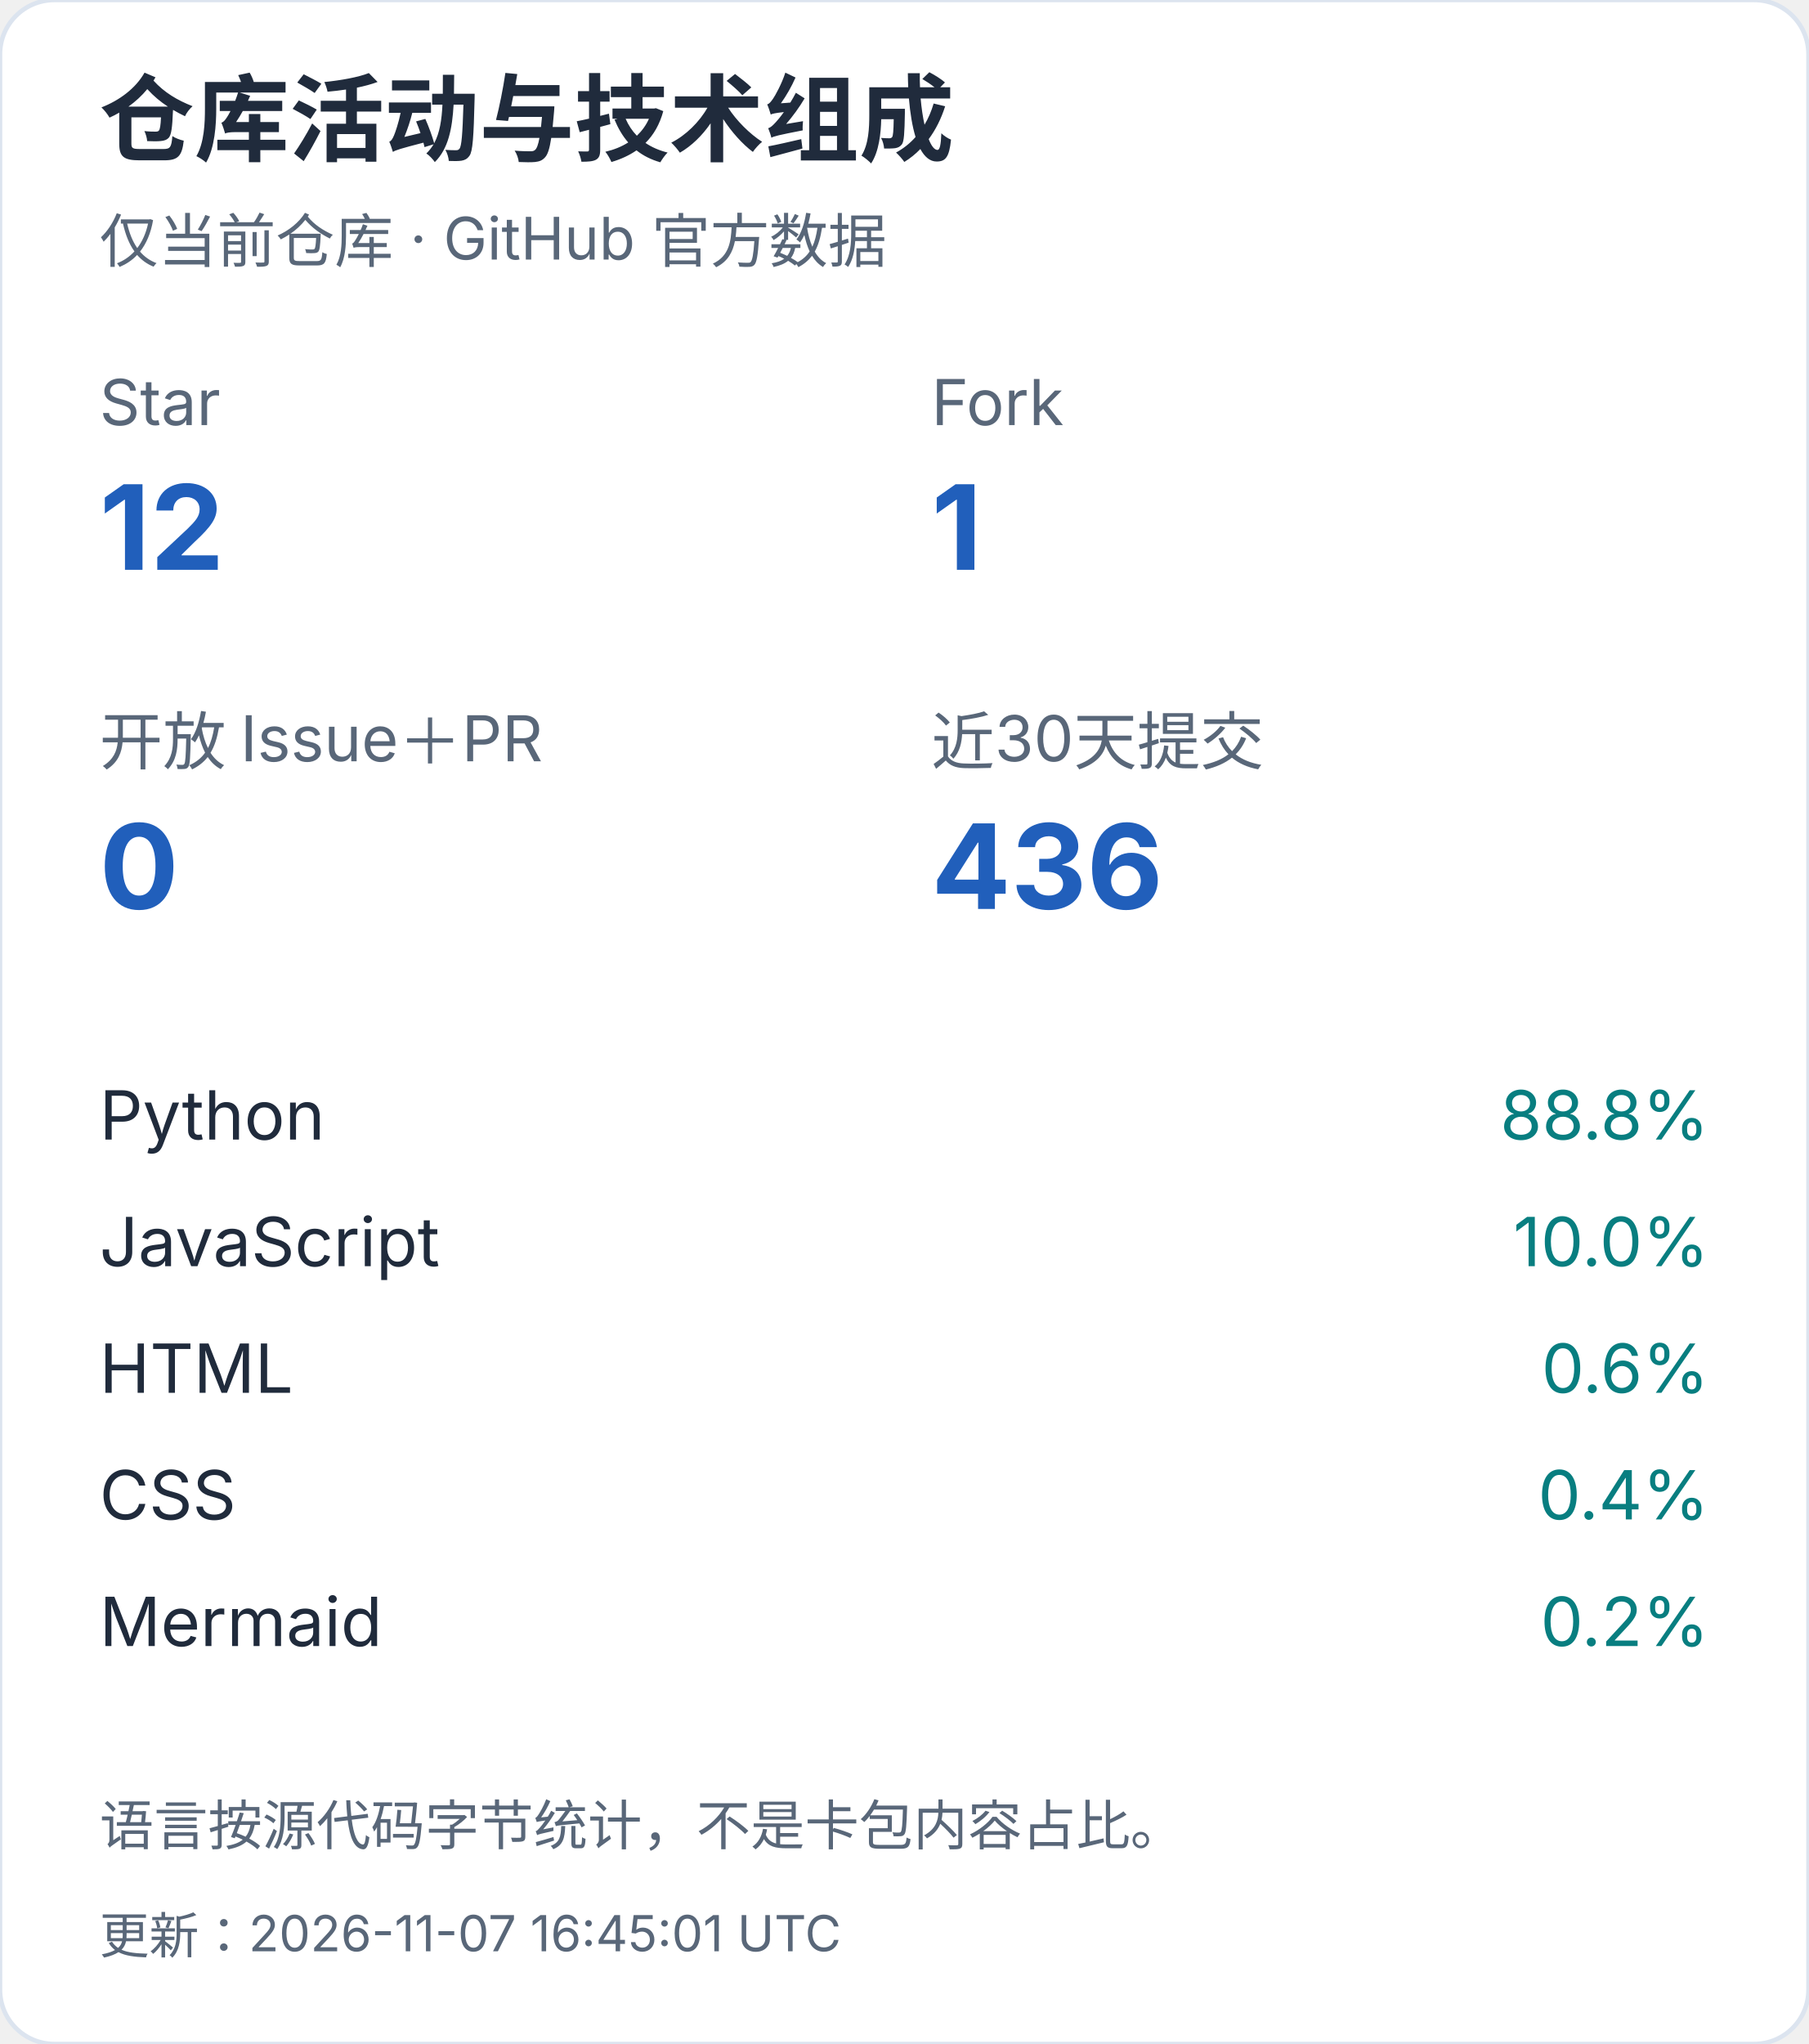
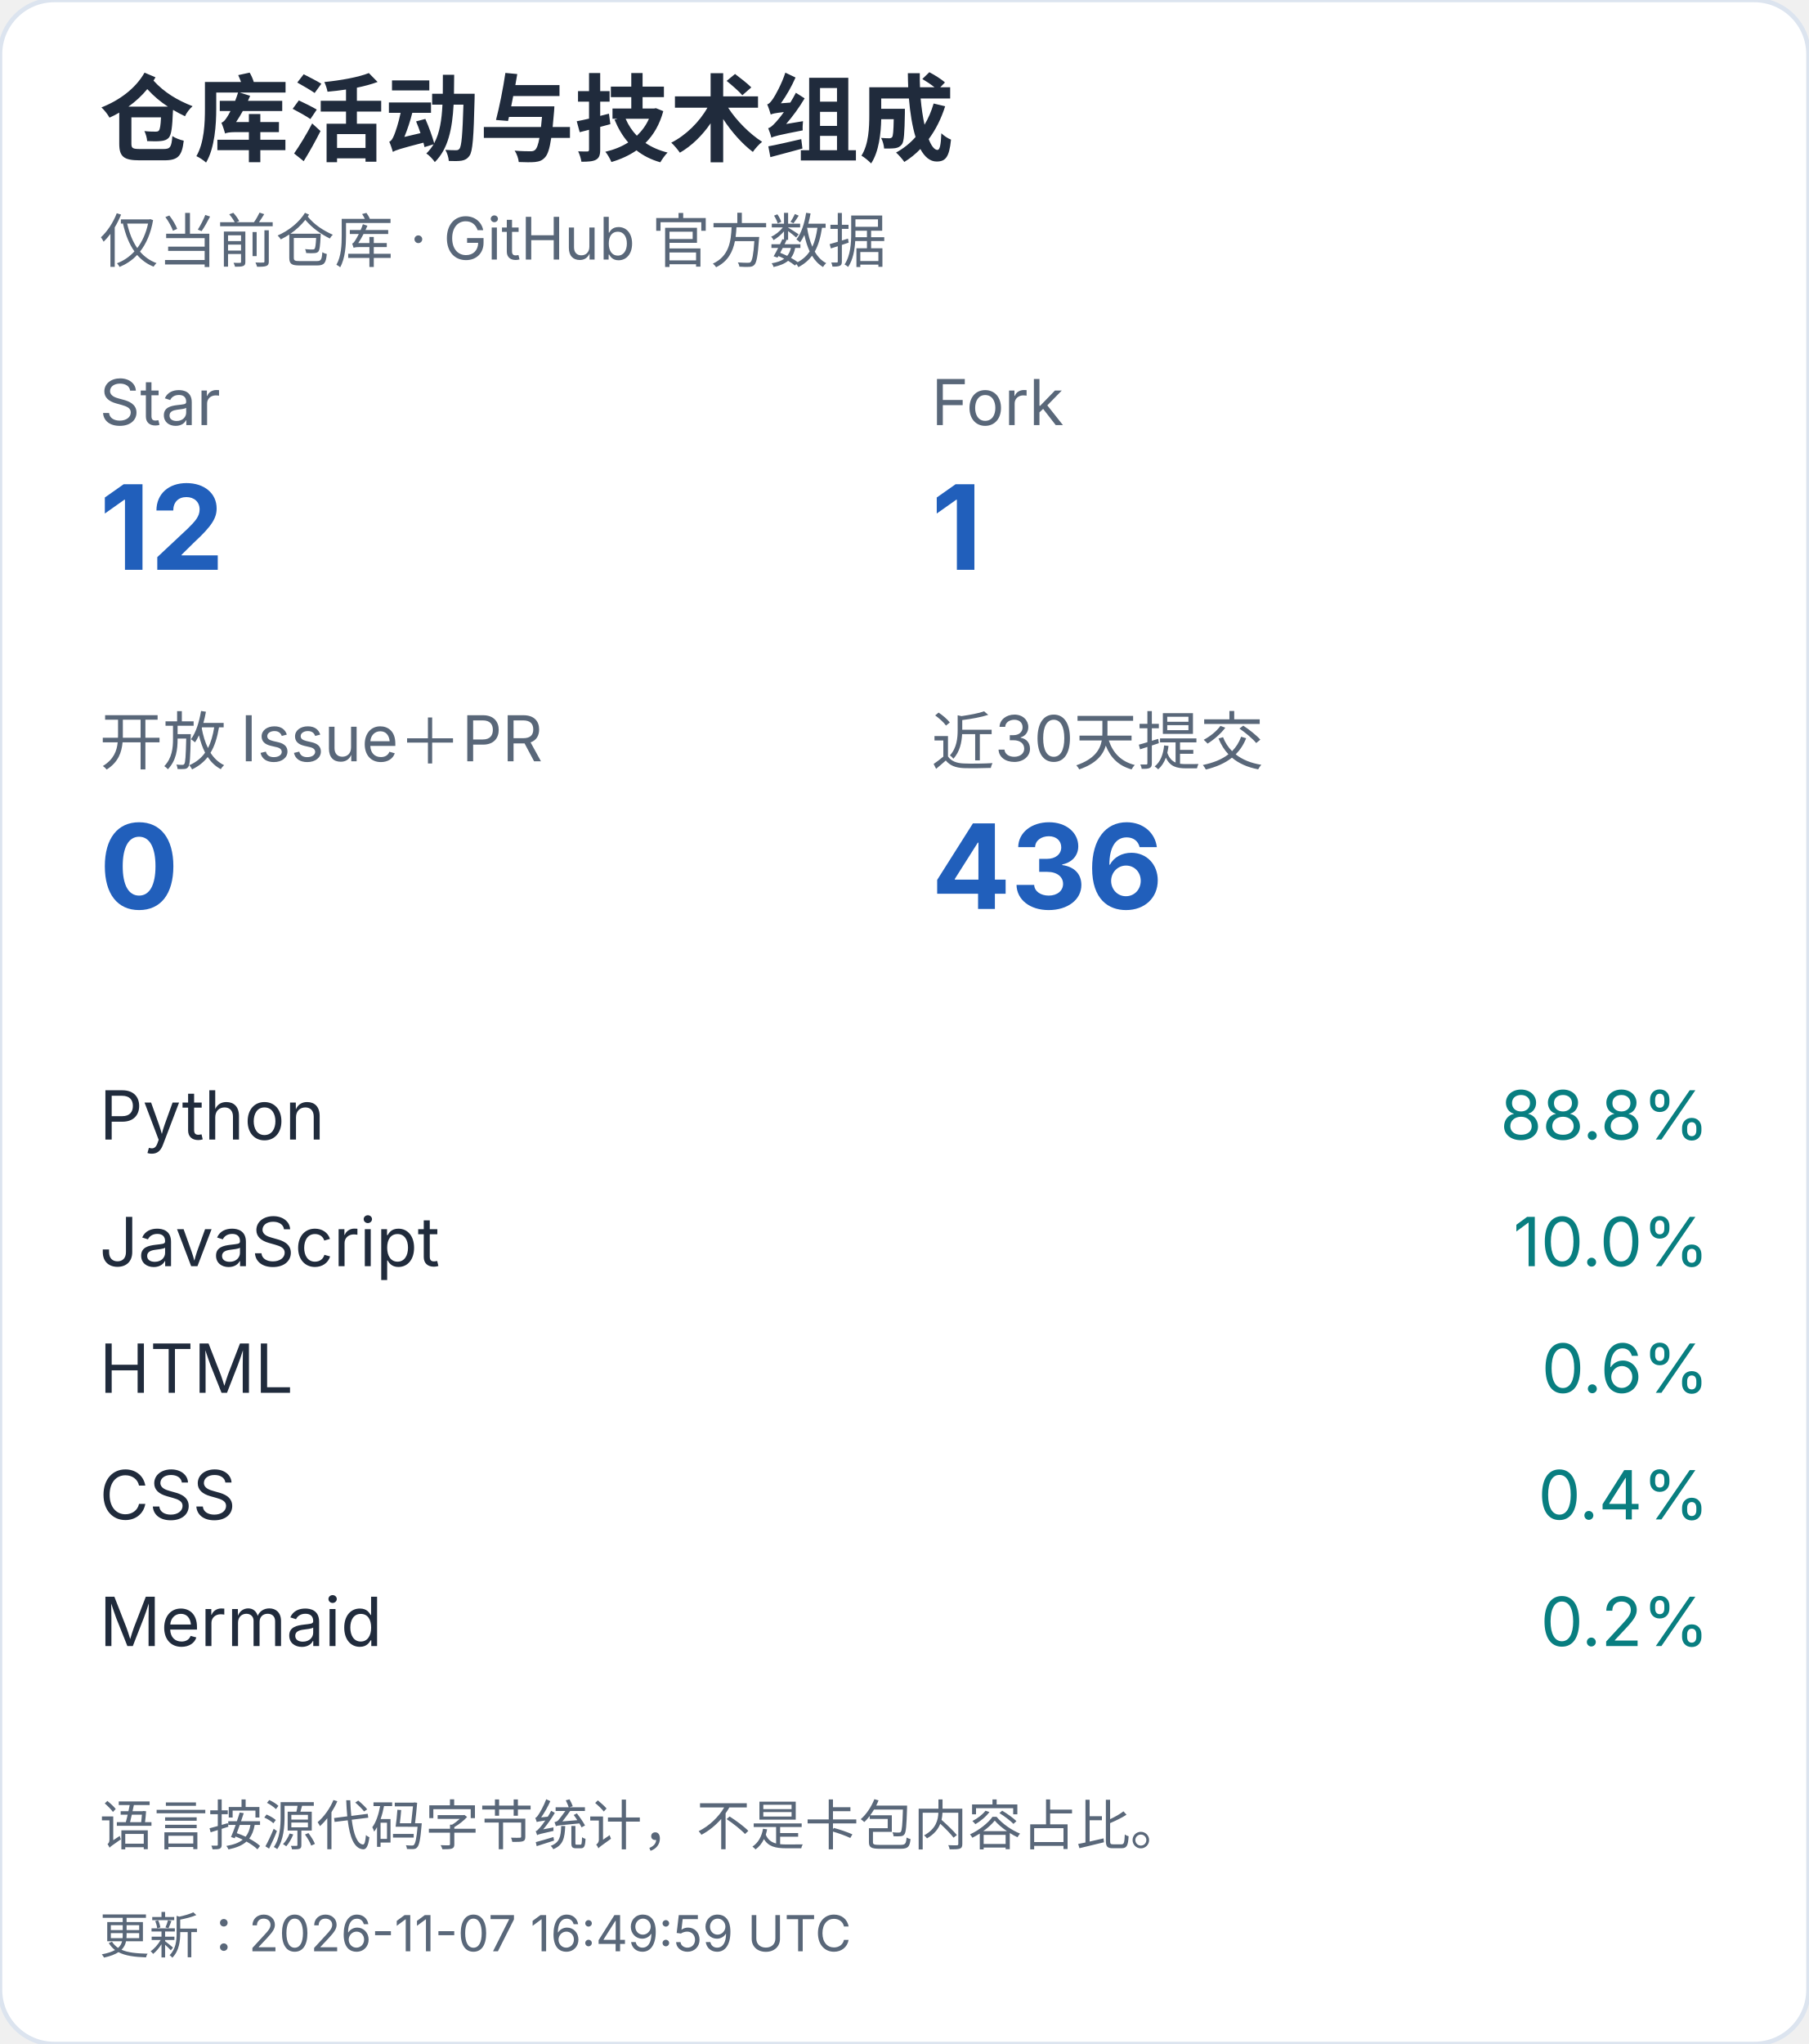
<svg xmlns="http://www.w3.org/2000/svg" width="400" height="452" viewBox="0 0 400 452" role="img" aria-label="仓库活动与技术组成（手机）">
  <style>text{font-family:-apple-system,BlinkMacSystemFont,"Segoe UI","PingFang SC","Microsoft YaHei",sans-serif;font-variant-numeric:tabular-nums}</style>
  <rect width="400" height="452" rx="12" fill="white" stroke="#dce4ef" />
  <text x="22" y="34" font-size="21" fill="#202b3c" font-weight="650" text-anchor="start">仓库活动与技术组成</text>
  <text x="22" y="58" font-size="13" fill="#596779" font-weight="400" text-anchor="start">仅当前仓库 · GitHub 官方数据</text>
  <text x="22" y="94" font-size="14" fill="#596779" font-weight="400" text-anchor="start">Star</text>
  <text x="22" y="126" font-size="26" fill="#215fbb" font-weight="650" text-anchor="start">12</text>
  <text x="206" y="94" font-size="14" fill="#596779" font-weight="400" text-anchor="start">Fork</text>
  <text x="206" y="126" font-size="26" fill="#215fbb" font-weight="650" text-anchor="start">1</text>
  <text x="22" y="169" font-size="14" fill="#596779" font-weight="400" text-anchor="start">开放 Issue＋PR</text>
  <text x="22" y="201" font-size="26" fill="#215fbb" font-weight="650" text-anchor="start">0</text>
  <text x="206" y="169" font-size="14" fill="#596779" font-weight="400" text-anchor="start">近30天提交</text>
  <text x="206" y="201" font-size="26" fill="#215fbb" font-weight="650" text-anchor="start">436</text>
  <text x="22" y="252" font-size="15" fill="#202b3c" font-weight="400" text-anchor="start">Python</text>
  <text x="378" y="252" font-size="15" fill="#087e80" font-weight="400" text-anchor="end">88.8%</text>
  <text x="22" y="280" font-size="15" fill="#202b3c" font-weight="400" text-anchor="start">JavaScript</text>
  <text x="378" y="280" font-size="15" fill="#087e80" font-weight="400" text-anchor="end">10.0%</text>
  <text x="22" y="308" font-size="15" fill="#202b3c" font-weight="400" text-anchor="start">HTML</text>
  <text x="378" y="308" font-size="15" fill="#087e80" font-weight="400" text-anchor="end">0.6%</text>
  <text x="22" y="336" font-size="15" fill="#202b3c" font-weight="400" text-anchor="start">CSS</text>
  <text x="378" y="336" font-size="15" fill="#087e80" font-weight="400" text-anchor="end">0.4%</text>
  <text x="22" y="364" font-size="15" fill="#202b3c" font-weight="400" text-anchor="start">Mermaid</text>
  <text x="378" y="364" font-size="15" fill="#087e80" font-weight="400" text-anchor="end">0.2%</text>
  <text x="22" y="408" font-size="12" fill="#596779" font-weight="400" text-anchor="start">语言按源代码字节统计，不是卡包内容占比。</text>
-   <text x="22" y="432" font-size="11" fill="#596779" font-weight="400" text-anchor="start">更新：2026-11-07 16:45:01 UTC</text>
+   <text x="22" y="432" font-size="11" fill="#596779" font-weight="400" text-anchor="start">更新：2026-11-07 16:49:59 UTC</text>
</svg>
